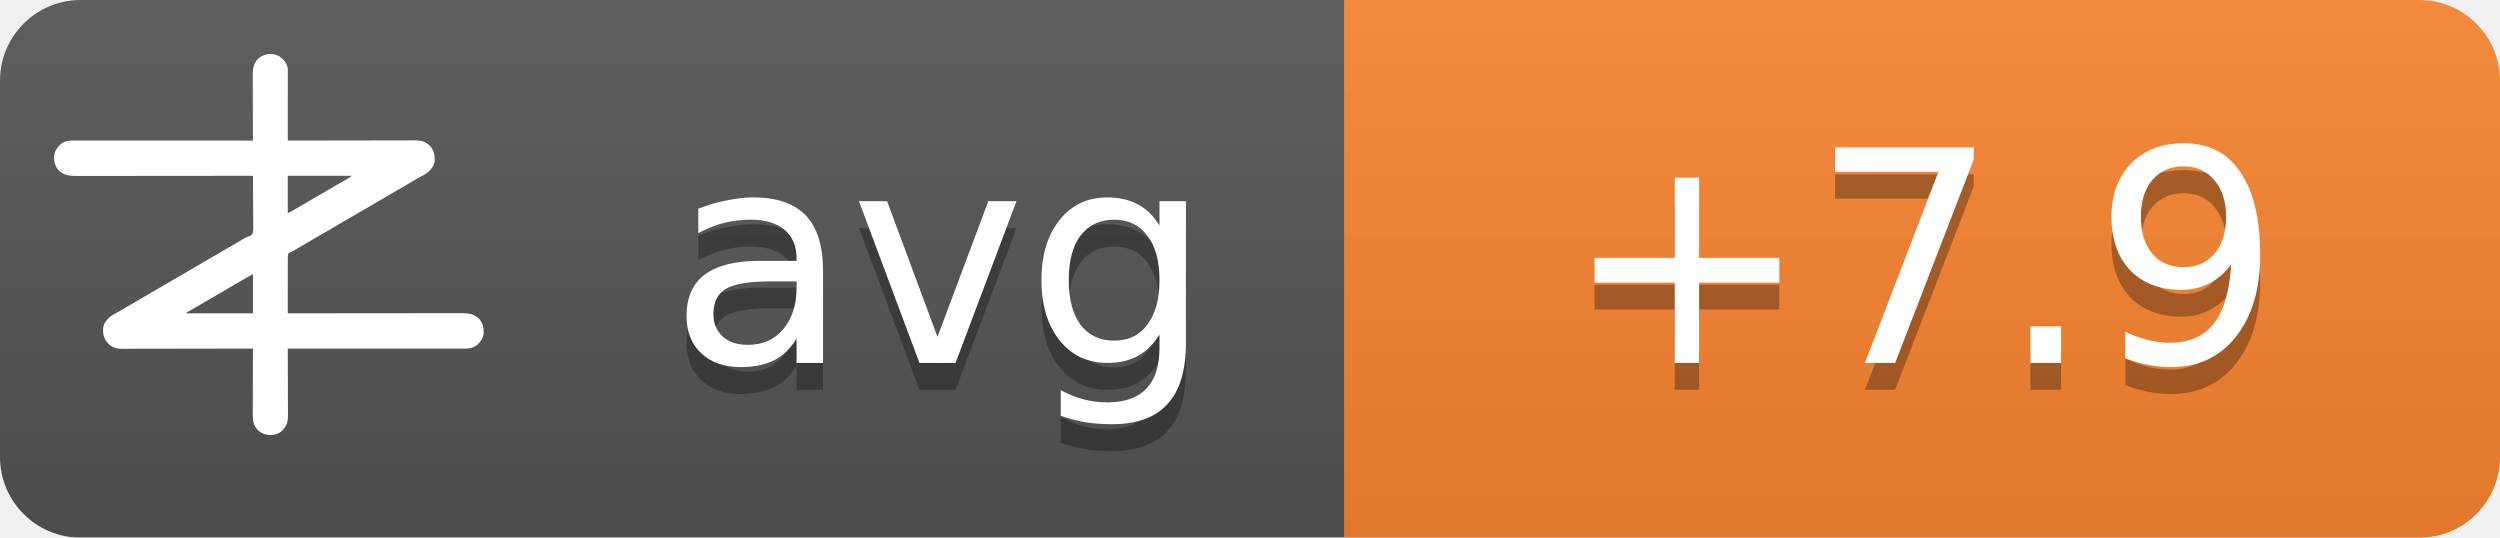
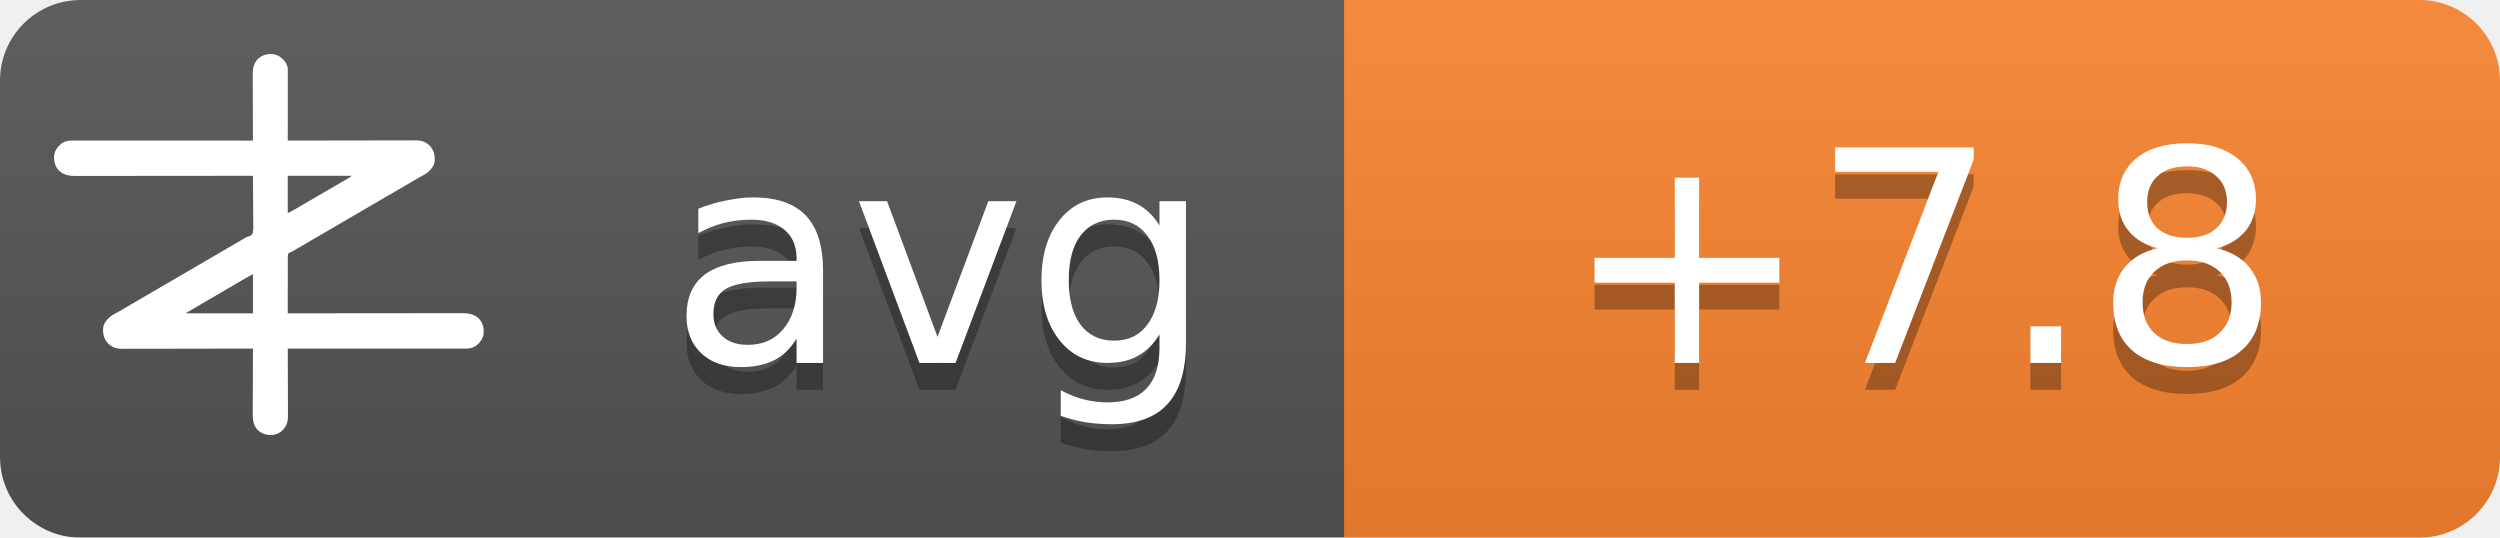
<svg xmlns="http://www.w3.org/2000/svg" width="93" height="20">
  <linearGradient id="b" x2="0" y2="100%">
    <stop offset="0" stop-color="#bbb" stop-opacity=".1" />
    <stop offset="1" stop-opacity=".1" />
  </linearGradient>
  <mask id="a">
    <rect width="93" height="20" rx="3" fill="#fff" />
  </mask>
  <g mask="url(#a)">
    <path fill="#555" d="M0 0h93v20H0z" />
    <path fill="#fb8530" d="M50 0h43v20H50z" />
    <path fill="url(#b)" d="M0 0h93v20H0z" />
  </g>
  <g fill="#fff" text-anchor="middle" font-family="DejaVu Sans,Verdana,Geneva,sans-serif" font-size="11">
    <text x="35" y="14.5" fill="#010101" fill-opacity=".3" text-anchor="middle">avg</text>
    <text x="35" y="13.5" text-anchor="middle">avg</text>
-     <text x="71.5" y="14.5" fill="#010101" fill-opacity=".3" text-anchor="middle">+7.9</text>
-     <text x="71.5" y="13.5" text-anchor="middle">+7.9</text>
+     <text x="71.5" y="14.5" fill="#010101" fill-opacity=".3" text-anchor="middle">+7.8</text>
+     <text x="71.5" y="13.5" text-anchor="middle">+7.8</text>
  </g>
  <g transform="translate(2, 2) scale(0.0156)">
    <path d="M538.273,6.355 C540.3,7.803 542.146,9.339 544,11 C544.605,11.501 545.209,12.003 545.832,12.52 C551.93,17.98 556.451,25.923 558,34 C558.09,36.348 558.122,38.699 558.12,41.049 C558.121,41.759 558.122,42.469 558.123,43.2 C558.124,45.578 558.119,47.957 558.114,50.335 C558.113,52.04 558.113,53.745 558.114,55.45 C558.114,60.08 558.108,64.71 558.101,69.339 C558.095,74.177 558.095,79.015 558.093,83.853 C558.09,93.015 558.082,102.177 558.072,111.339 C558.061,121.77 558.055,132.2 558.05,142.63 C558.04,164.087 558.022,185.543 558,207 C558.992,206.998 558.992,206.998 560.005,206.995 C599.244,206.906 638.484,206.837 677.724,206.796 C682.439,206.791 687.153,206.786 691.868,206.78 C692.807,206.779 693.746,206.778 694.713,206.777 C709.897,206.76 725.081,206.728 740.266,206.691 C755.854,206.654 771.443,206.632 787.031,206.624 C796.645,206.618 806.259,206.601 815.872,206.568 C822.471,206.547 829.069,206.541 835.668,206.546 C839.471,206.549 843.274,206.545 847.077,206.523 C851.211,206.5 855.344,206.508 859.478,206.519 C860.666,206.507 861.854,206.496 863.077,206.484 C874.708,206.566 885.27,209.022 894,217 C894.866,217.763 895.732,218.526 896.625,219.312 C906.609,230.61 909.093,241.115 908.211,255.893 C907.045,267.523 899.957,275.585 891.527,282.982 C887.507,286.192 883.149,288.577 878.625,291 C876.581,292.125 874.538,293.253 872.496,294.383 C871.434,294.97 870.371,295.557 869.277,296.161 C863.687,299.298 858.19,302.589 852.688,305.875 C842.692,311.83 832.649,317.693 822.564,323.493 C812.339,329.374 802.151,335.315 791.968,341.266 C786.98,344.18 781.99,347.09 777,350 C775,351.167 773,352.333 771,353.5 C767,355.833 763,358.167 759,360.5 C758.01,361.077 757.02,361.655 756,362.25 C753.999,363.417 751.997,364.585 749.996,365.752 C745.019,368.655 740.044,371.558 735.07,374.465 C724.795,380.468 714.504,386.442 704.188,392.375 C695.251,397.517 686.361,402.73 677.5,408 C667.565,413.909 657.583,419.731 647.563,425.494 C637.339,431.374 627.151,437.315 616.968,443.266 C611.98,446.18 606.99,449.09 602,452 C595.8,455.616 589.601,459.233 583.402,462.852 C581.779,463.799 581.779,463.799 580.123,464.766 C578.058,465.971 575.993,467.177 573.928,468.383 C572.991,468.929 572.055,469.476 571.09,470.039 C570.274,470.516 569.458,470.992 568.617,471.483 C566,473 566,473 562.392,474.252 C560.444,475.261 560.444,475.261 559,477 C557.895,481.466 558.058,485.91 558.114,490.489 C558.106,491.889 558.095,493.288 558.081,494.688 C558.052,498.486 558.066,502.282 558.088,506.08 C558.104,510.049 558.08,514.018 558.06,517.987 C558.029,525.502 558.033,533.017 558.05,540.532 C558.068,549.089 558.046,557.645 558.021,566.201 C557.97,583.801 557.969,601.4 558,619 C558.905,618.999 559.811,618.998 560.743,618.997 C614.404,618.929 668.065,618.878 721.726,618.847 C728.169,618.843 734.613,618.839 741.057,618.835 C742.339,618.834 743.622,618.834 744.944,618.833 C765.713,618.82 786.482,618.796 807.25,618.769 C828.563,618.74 849.875,618.724 871.187,618.718 C884.337,618.714 897.486,618.701 910.636,618.676 C919.654,618.66 928.673,618.656 937.691,618.659 C942.893,618.661 948.096,618.658 953.298,618.642 C958.065,618.628 962.833,618.627 967.6,618.637 C969.32,618.639 971.041,618.635 972.761,618.625 C988.359,618.545 1001.304,620.231 1013.289,631.07 C1022.63,640.831 1025.523,651.69 1025.273,664.816 C1024.716,676.951 1018.801,685.602 1010.25,693.75 C1002.107,700.576 993.074,703.126 982.638,703.123 C981.903,703.124 981.168,703.125 980.41,703.127 C977.94,703.129 975.469,703.125 972.998,703.12 C971.212,703.121 969.426,703.122 967.64,703.123 C962.725,703.125 957.811,703.121 952.897,703.116 C947.6,703.112 942.303,703.113 937.006,703.114 C927.826,703.114 918.646,703.111 909.467,703.106 C896.194,703.098 882.922,703.095 869.65,703.094 C848.117,703.092 826.585,703.085 805.052,703.075 C784.134,703.066 763.215,703.059 742.296,703.055 C740.362,703.055 740.362,703.055 738.389,703.054 C731.923,703.053 725.456,703.052 718.989,703.05 C665.326,703.04 611.663,703.022 558,703 C558.004,703.881 558.007,704.763 558.011,705.671 C558.1,727.147 558.166,748.623 558.207,770.099 C558.228,780.485 558.256,790.871 558.302,801.257 C558.342,810.312 558.367,819.367 558.376,828.422 C558.382,833.214 558.394,838.006 558.423,842.798 C558.45,847.315 558.458,851.831 558.452,856.348 C558.454,858 558.461,859.651 558.477,861.303 C558.593,874.39 556.909,884.889 548,895 C547.475,895.617 546.951,896.235 546.41,896.871 C539.67,904.246 530.375,908.396 520.457,909.341 C506.721,909.483 496.278,906.386 486,897 C475.869,885.646 474.41,873.462 474.546,858.87 C474.547,857.164 474.546,855.458 474.544,853.752 C474.543,849.152 474.566,844.551 474.594,839.951 C474.62,835.132 474.622,830.312 474.627,825.493 C474.639,816.381 474.672,807.269 474.712,798.157 C474.757,787.777 474.779,777.397 474.799,767.017 C474.84,745.678 474.911,724.339 475,703 C474.324,703.002 473.647,703.003 472.95,703.005 C432.834,703.094 392.718,703.163 352.601,703.204 C347.781,703.209 342.961,703.214 338.141,703.22 C337.181,703.221 336.222,703.222 335.233,703.223 C319.709,703.24 304.185,703.272 288.662,703.309 C272.725,703.346 256.788,703.368 240.852,703.376 C231.023,703.382 221.195,703.399 211.366,703.432 C204.62,703.453 197.875,703.459 191.129,703.454 C187.241,703.451 183.353,703.455 179.465,703.477 C175.897,703.496 172.329,703.497 168.762,703.484 C166.876,703.481 164.991,703.498 163.106,703.516 C151.4,703.435 140.793,701.035 132,693 C131.134,692.237 130.268,691.474 129.375,690.688 C119.391,679.39 116.907,668.885 117.789,654.107 C118.955,642.477 126.043,634.415 134.473,627.018 C138.493,623.808 142.851,621.423 147.375,619 C149.419,617.875 151.462,616.747 153.504,615.617 C154.566,615.03 155.629,614.443 156.723,613.839 C162.313,610.702 167.81,607.411 173.312,604.125 C183.308,598.17 193.351,592.307 203.436,586.507 C213.661,580.626 223.849,574.685 234.032,568.734 C239.02,565.82 244.01,562.91 249,560 C251,558.833 253,557.667 255,556.5 C267,549.5 279,542.5 291,535.5 C291.99,534.923 292.98,534.345 294,533.75 C296.001,532.583 298.003,531.415 300.004,530.248 C304.981,527.345 309.956,524.442 314.93,521.535 C325.205,515.532 335.496,509.558 345.812,503.625 C354.749,498.483 363.639,493.27 372.5,488 C382.435,482.091 392.417,476.269 402.437,470.506 C409.68,466.34 416.909,462.151 424.125,457.938 C425.588,457.083 425.588,457.083 427.08,456.212 C430.054,454.475 433.027,452.738 436,451 C440.208,448.541 444.416,446.083 448.625,443.625 C449.56,443.078 450.494,442.532 451.458,441.969 C452.371,441.435 453.285,440.901 454.227,440.352 C455.087,439.812 455.946,439.273 456.832,438.717 C460,437 460,437 463.571,436.011 C468.09,434.438 471.29,433.051 474,429 C476.614,419.869 475.804,409.751 475.621,400.323 C475.562,396.476 475.582,392.63 475.593,388.784 C475.603,381.508 475.541,374.236 475.454,366.961 C475.358,358.676 475.341,350.391 475.331,342.105 C475.309,325.069 475.188,308.035 475,291 C473.62,291.002 473.62,291.002 472.212,291.003 C417.674,291.071 363.137,291.122 308.599,291.153 C302.05,291.157 295.501,291.161 288.953,291.165 C287.649,291.166 286.345,291.166 285.002,291.167 C263.894,291.18 242.785,291.204 221.677,291.231 C200.017,291.26 178.357,291.276 156.696,291.282 C143.332,291.286 129.967,291.299 116.602,291.324 C107.437,291.34 98.271,291.344 89.106,291.341 C83.818,291.339 78.531,291.342 73.244,291.358 C68.398,291.372 63.554,291.373 58.708,291.363 C56.96,291.361 55.211,291.365 53.463,291.375 C37.782,291.454 24.767,289.833 12.711,278.93 C3.37,269.169 0.477,258.31 0.727,245.184 C1.284,233.049 7.199,224.398 15.75,216.25 C23.907,209.413 33.022,206.837 43.471,206.877 C44.592,206.875 44.592,206.875 45.735,206.873 C48.246,206.871 50.757,206.875 53.267,206.88 C55.083,206.879 56.898,206.878 58.713,206.877 C63.707,206.875 68.701,206.879 73.695,206.884 C79.078,206.888 84.461,206.887 89.844,206.886 C99.172,206.886 108.501,206.889 117.83,206.894 C131.317,206.902 144.805,206.905 158.293,206.906 C180.174,206.908 202.056,206.915 223.938,206.925 C245.197,206.934 266.455,206.941 287.714,206.945 C289.024,206.945 290.334,206.946 291.683,206.946 C298.255,206.947 304.827,206.948 311.398,206.95 C365.932,206.96 420.466,206.978 475,207 C474.996,206.119 474.993,205.237 474.989,204.329 C474.9,182.853 474.834,161.377 474.793,139.901 C474.772,129.515 474.744,119.129 474.698,108.743 C474.658,99.688 474.633,90.633 474.624,81.578 C474.618,76.786 474.606,71.994 474.577,67.202 C474.55,62.685 474.542,58.169 474.548,53.652 C474.546,52 474.539,50.349 474.523,48.697 C474.394,34.178 477.037,23.083 487,12 C500.963,-0.67 521.883,-3.417 538.273,6.355 Z M558,291 C558,320.37 558,349.74 558,380 C568.041,374.999 568.041,374.999 577.75,369.5 C579.212,368.63 580.674,367.76 582.137,366.891 C582.915,366.427 583.692,365.964 584.494,365.486 C589.168,362.714 593.867,359.985 598.562,357.25 C600.626,356.047 602.69,354.844 604.754,353.641 C606.305,352.737 606.305,352.737 607.887,351.814 C612.926,348.878 617.963,345.939 623,343 C625,341.833 627,340.667 629,339.5 C629.99,338.923 630.98,338.345 632,337.75 C665,318.5 665,318.5 668.005,316.747 C669.988,315.59 671.971,314.433 673.954,313.274 C679.207,310.206 684.467,307.151 689.738,304.113 C690.838,303.477 691.939,302.841 693.072,302.186 C695.187,300.963 697.304,299.744 699.424,298.529 C700.848,297.705 700.848,297.705 702.301,296.863 C703.138,296.382 703.975,295.9 704.837,295.404 C707.289,293.919 707.289,293.919 710,291 C659.84,291 609.68,291 558,291 Z M469.207,528.605 C468.196,529.17 467.184,529.735 466.142,530.316 C465.043,530.934 463.945,531.551 462.812,532.188 C461.682,532.822 460.552,533.456 459.387,534.109 C450.357,539.189 441.423,544.425 432.52,549.723 C426.741,553.161 420.935,556.553 415.125,559.938 C414.127,560.519 413.129,561.1 412.101,561.699 C410.078,562.878 408.055,564.056 406.032,565.234 C401.02,568.153 396.01,571.077 391,574 C389,575.167 387,576.333 385,577.5 C384.01,578.077 383.02,578.655 382,579.25 C373,584.5 373,584.5 369.998,586.251 C368.005,587.414 366.012,588.576 364.02,589.739 C358.909,592.721 353.798,595.7 348.684,598.676 C335.318,606.454 335.318,606.454 322,614.312 C321.065,614.863 321.065,614.863 320.111,615.425 C318.723,616.255 317.358,617.123 316,618 C316,618.33 316,618.66 316,619 C368.47,619 420.94,619 475,619 C475,588.31 475,557.62 475,526 C472.956,526 470.925,527.646 469.207,528.605 Z" fill="#fff" fill-rule="nonzero" />
  </g>
</svg>
